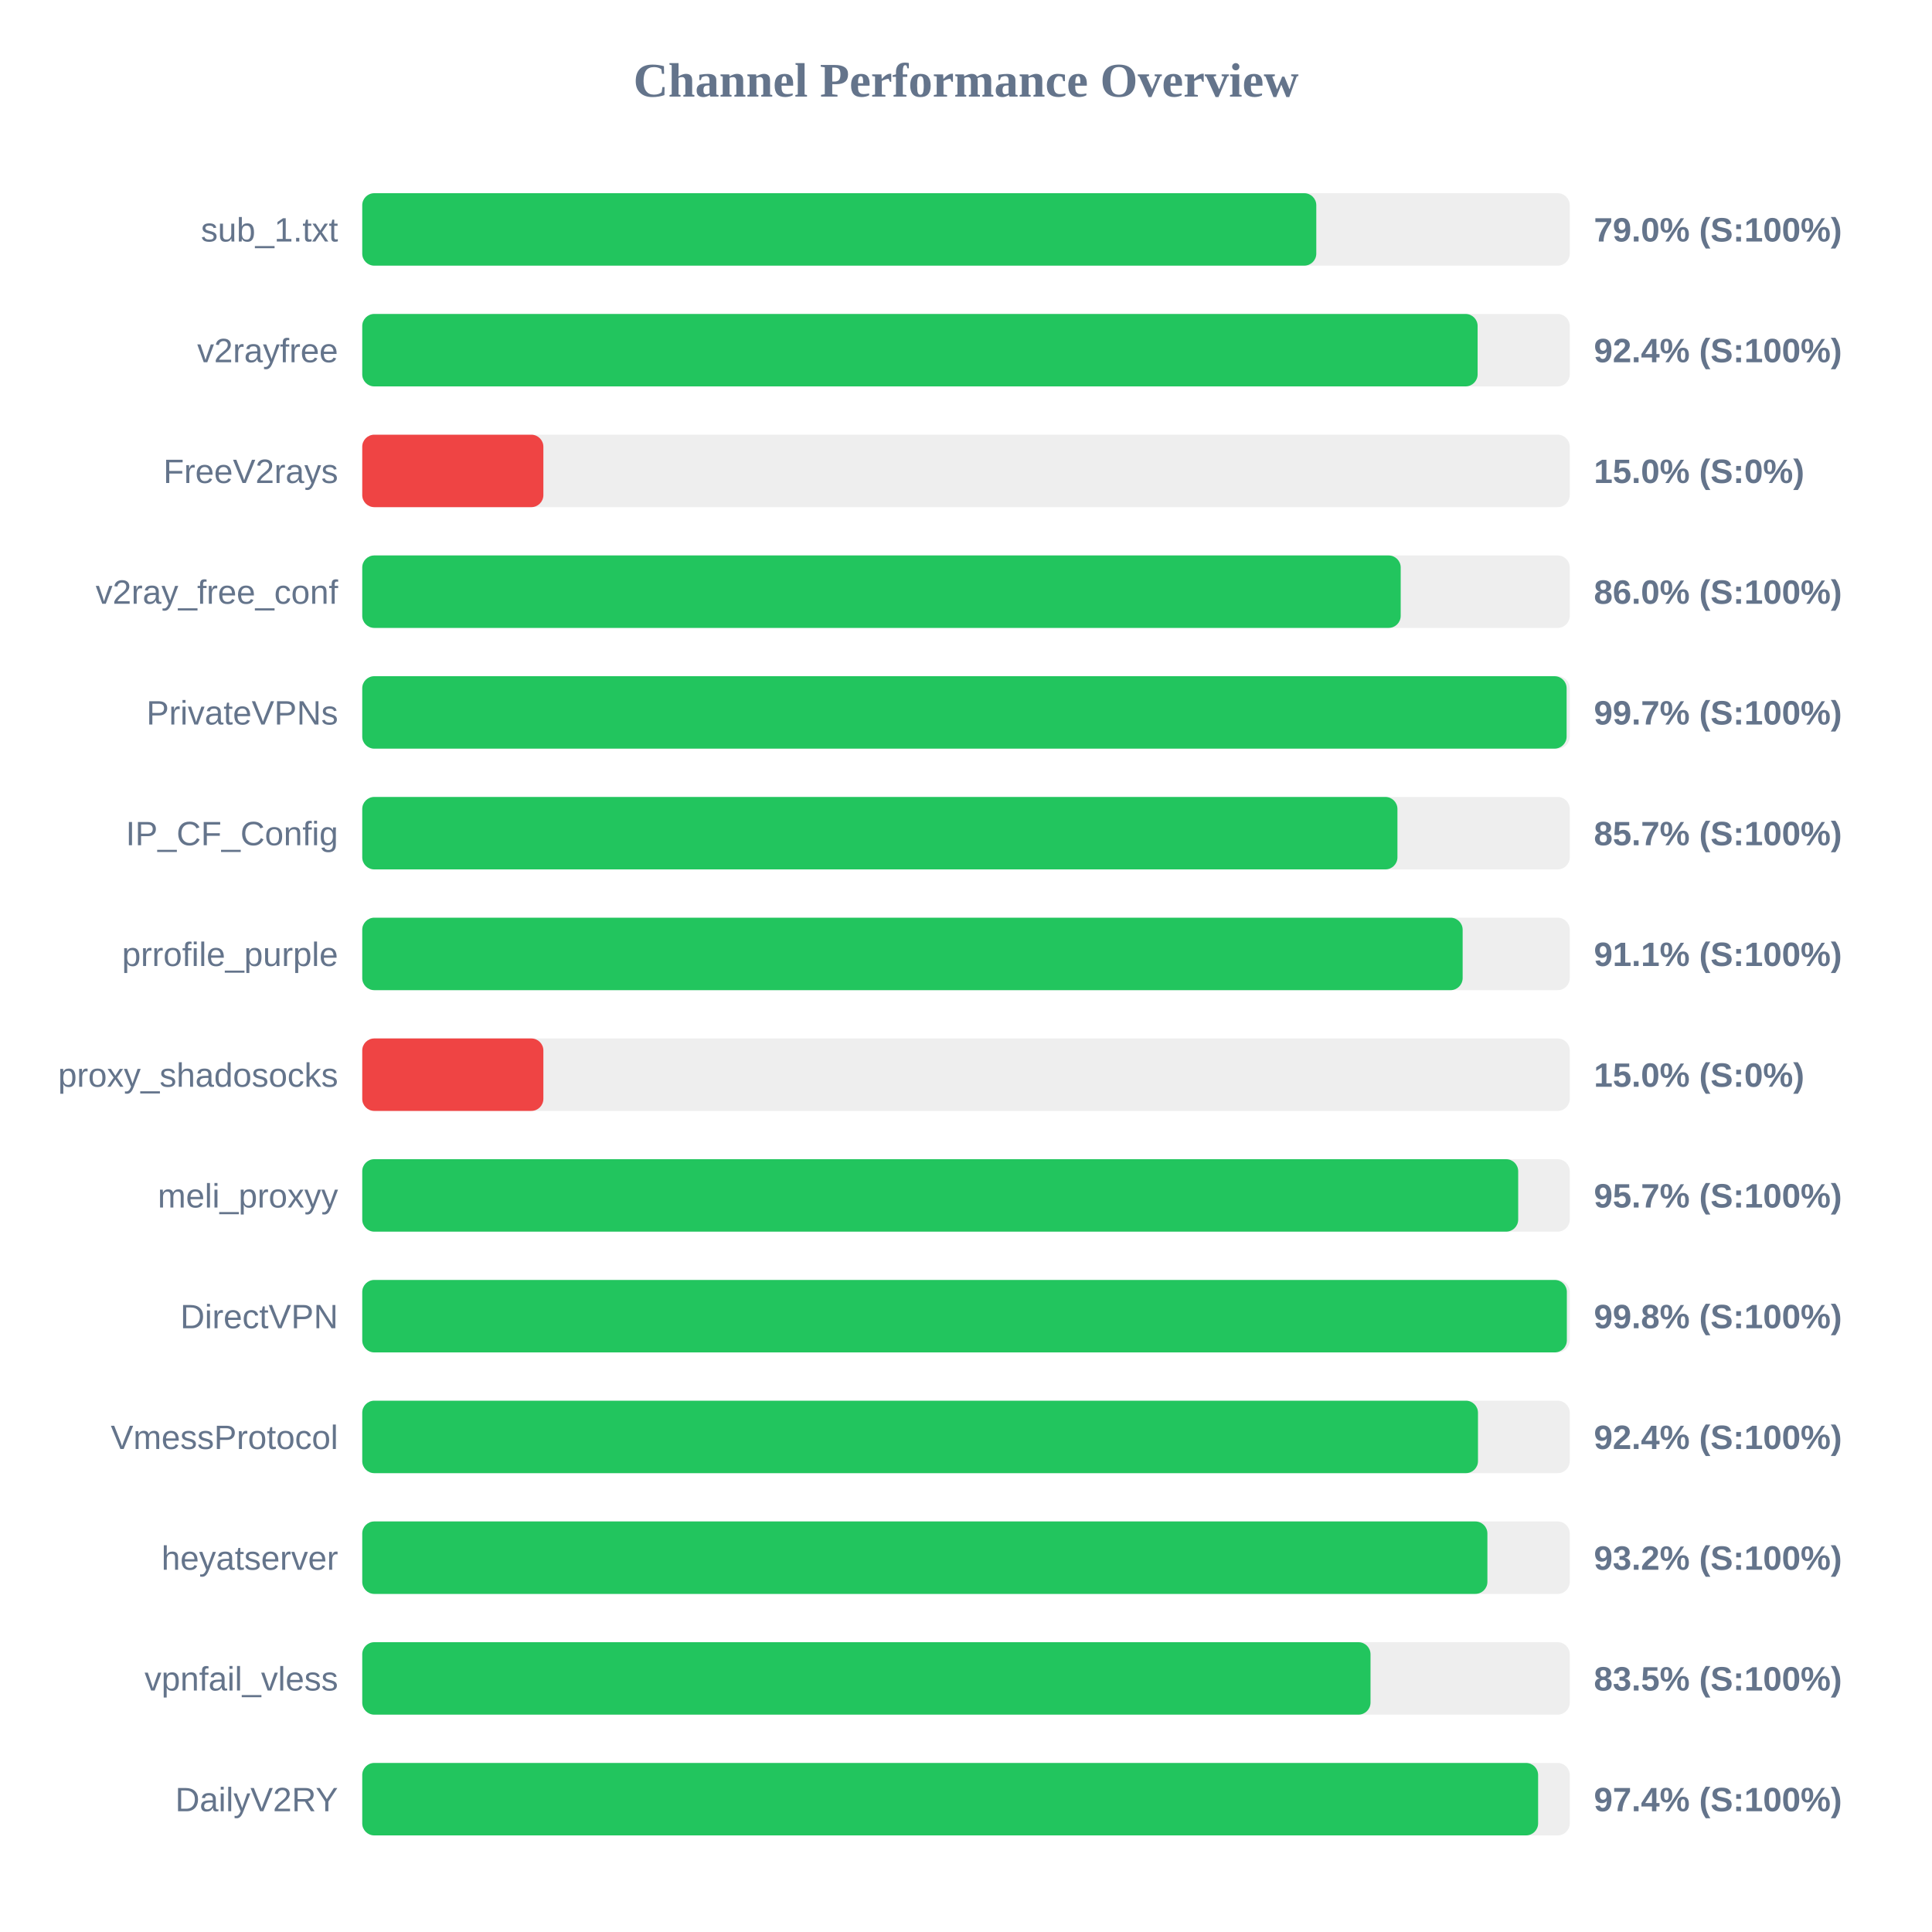
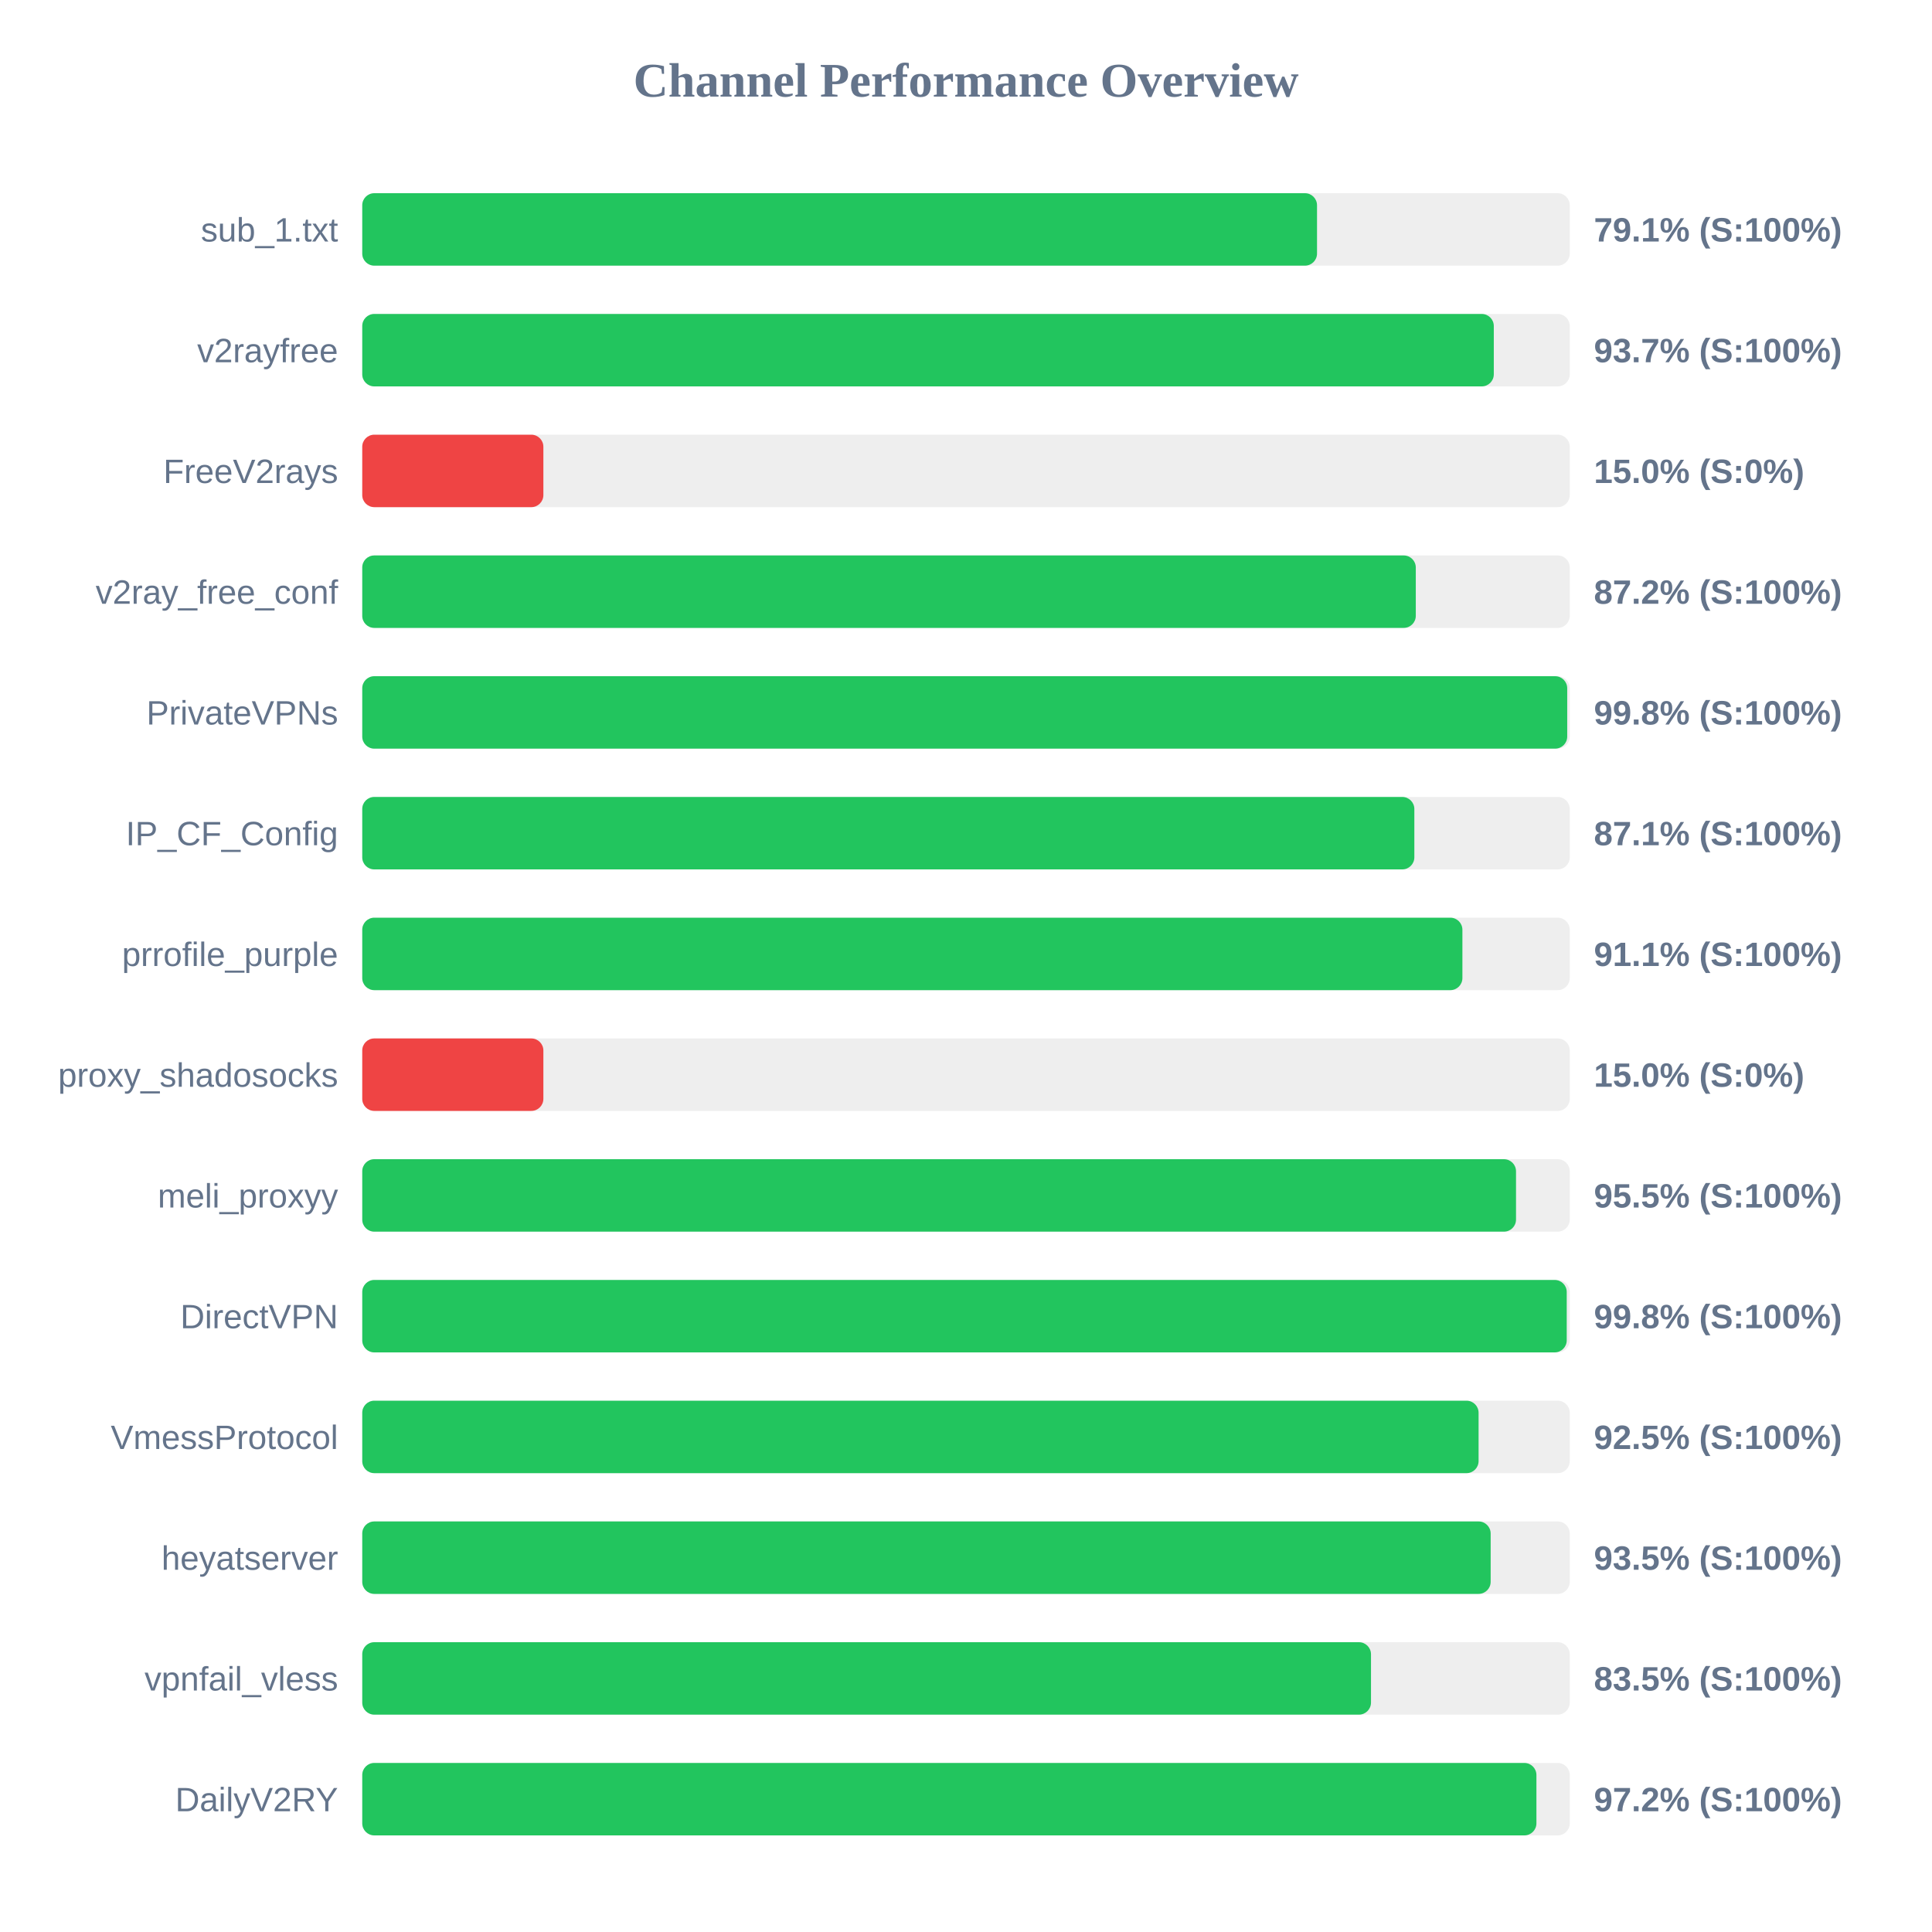
<svg xmlns="http://www.w3.org/2000/svg" width="800" height="800" version="1.1">
  <style>
        .row { font: 14px Arial; fill: #64748b; }
        .score { font: bold 14px Arial; fill: #64748b; }
    </style>
  <text x="400" y="40" text-anchor="middle" font-size="20px" font-weight="bold" fill="#64748b">Channel Performance Overview</text>
  <rect x="150" y="80" width="500" height="30" fill="#eee" rx="5" />
-   <rect x="150" y="80" width="395.05" height="30" fill="#22c55e" rx="5" />
+   <rect x="150" y="80" width="395.35" height="30" fill="#22c55e" rx="5" />
  <text x="140" y="100" text-anchor="end" class="row">sub_1.txt</text>
-   <text x="660" y="100" text-anchor="start" class="score">79.0% (S:100%)</text>
+   <text x="660" y="100" text-anchor="start" class="score">79.1% (S:100%)</text>
  <rect x="150" y="130" width="500" height="30" fill="#eee" rx="5" />
-   <rect x="150" y="130" width="461.85" height="30" fill="#22c55e" rx="5" />
+   <rect x="150" y="130" width="468.55" height="30" fill="#22c55e" rx="5" />
  <text x="140" y="150" text-anchor="end" class="row">v2rayfree</text>
-   <text x="660" y="150" text-anchor="start" class="score">92.4% (S:100%)</text>
+   <text x="660" y="150" text-anchor="start" class="score">93.7% (S:100%)</text>
  <rect x="150" y="180" width="500" height="30" fill="#eee" rx="5" />
  <rect x="150" y="180" width="75.0" height="30" fill="#ef4444" rx="5" />
  <text x="140" y="200" text-anchor="end" class="row">FreeV2rays</text>
  <text x="660" y="200" text-anchor="start" class="score">15.0% (S:0%)</text>
  <rect x="150" y="230" width="500" height="30" fill="#eee" rx="5" />
-   <rect x="150" y="230" width="430.0" height="30" fill="#22c55e" rx="5" />
+   <rect x="150" y="230" width="436.25" height="30" fill="#22c55e" rx="5" />
  <text x="140" y="250" text-anchor="end" class="row">v2ray_free_conf</text>
-   <text x="660" y="250" text-anchor="start" class="score">86.0% (S:100%)</text>
+   <text x="660" y="250" text-anchor="start" class="score">87.2% (S:100%)</text>
  <rect x="150" y="280" width="500" height="30" fill="#eee" rx="5" />
-   <rect x="150" y="280" width="498.7" height="30" fill="#22c55e" rx="5" />
+   <rect x="150" y="280" width="498.95" height="30" fill="#22c55e" rx="5" />
  <text x="140" y="300" text-anchor="end" class="row">PrivateVPNs</text>
-   <text x="660" y="300" text-anchor="start" class="score">99.7% (S:100%)</text>
+   <text x="660" y="300" text-anchor="start" class="score">99.8% (S:100%)</text>
  <rect x="150" y="330" width="500" height="30" fill="#eee" rx="5" />
-   <rect x="150" y="330" width="428.65" height="30" fill="#22c55e" rx="5" />
+   <rect x="150" y="330" width="435.65" height="30" fill="#22c55e" rx="5" />
  <text x="140" y="350" text-anchor="end" class="row">IP_CF_Config</text>
-   <text x="660" y="350" text-anchor="start" class="score">85.7% (S:100%)</text>
+   <text x="660" y="350" text-anchor="start" class="score">87.1% (S:100%)</text>
  <rect x="150" y="380" width="500" height="30" fill="#eee" rx="5" />
-   <rect x="150" y="380" width="455.65" height="30" fill="#22c55e" rx="5" />
+   <rect x="150" y="380" width="455.55" height="30" fill="#22c55e" rx="5" />
  <text x="140" y="400" text-anchor="end" class="row">prrofile_purple</text>
  <text x="660" y="400" text-anchor="start" class="score">91.1% (S:100%)</text>
  <rect x="150" y="430" width="500" height="30" fill="#eee" rx="5" />
  <rect x="150" y="430" width="75.0" height="30" fill="#ef4444" rx="5" />
  <text x="140" y="450" text-anchor="end" class="row">proxy_shadosocks</text>
  <text x="660" y="450" text-anchor="start" class="score">15.0% (S:0%)</text>
  <rect x="150" y="480" width="500" height="30" fill="#eee" rx="5" />
-   <rect x="150" y="480" width="478.65" height="30" fill="#22c55e" rx="5" />
+   <rect x="150" y="480" width="477.75" height="30" fill="#22c55e" rx="5" />
  <text x="140" y="500" text-anchor="end" class="row">meli_proxyy</text>
-   <text x="660" y="500" text-anchor="start" class="score">95.7% (S:100%)</text>
+   <text x="660" y="500" text-anchor="start" class="score">95.5% (S:100%)</text>
  <rect x="150" y="530" width="500" height="30" fill="#eee" rx="5" />
-   <rect x="150" y="530" width="498.8" height="30" fill="#22c55e" rx="5" />
+   <rect x="150" y="530" width="498.75" height="30" fill="#22c55e" rx="5" />
  <text x="140" y="550" text-anchor="end" class="row">DirectVPN</text>
  <text x="660" y="550" text-anchor="start" class="score">99.8% (S:100%)</text>
  <rect x="150" y="580" width="500" height="30" fill="#eee" rx="5" />
-   <rect x="150" y="580" width="462.0" height="30" fill="#22c55e" rx="5" />
+   <rect x="150" y="580" width="462.25" height="30" fill="#22c55e" rx="5" />
  <text x="140" y="600" text-anchor="end" class="row">VmessProtocol</text>
-   <text x="660" y="600" text-anchor="start" class="score">92.4% (S:100%)</text>
+   <text x="660" y="600" text-anchor="start" class="score">92.5% (S:100%)</text>
  <rect x="150" y="630" width="500" height="30" fill="#eee" rx="5" />
-   <rect x="150" y="630" width="465.9" height="30" fill="#22c55e" rx="5" />
+   <rect x="150" y="630" width="467.25" height="30" fill="#22c55e" rx="5" />
  <text x="140" y="650" text-anchor="end" class="row">heyatserver</text>
-   <text x="660" y="650" text-anchor="start" class="score">93.2% (S:100%)</text>
+   <text x="660" y="650" text-anchor="start" class="score">93.5% (S:100%)</text>
  <rect x="150" y="680" width="500" height="30" fill="#eee" rx="5" />
-   <rect x="150" y="680" width="417.5" height="30" fill="#22c55e" rx="5" />
+   <rect x="150" y="680" width="417.7" height="30" fill="#22c55e" rx="5" />
  <text x="140" y="700" text-anchor="end" class="row">vpnfail_vless</text>
  <text x="660" y="700" text-anchor="start" class="score">83.5% (S:100%)</text>
  <rect x="150" y="730" width="500" height="30" fill="#eee" rx="5" />
-   <rect x="150" y="730" width="486.9" height="30" fill="#22c55e" rx="5" />
+   <rect x="150" y="730" width="486.2" height="30" fill="#22c55e" rx="5" />
  <text x="140" y="750" text-anchor="end" class="row">DailyV2RY</text>
-   <text x="660" y="750" text-anchor="start" class="score">97.4% (S:100%)</text>
+   <text x="660" y="750" text-anchor="start" class="score">97.2% (S:100%)</text>
</svg>
